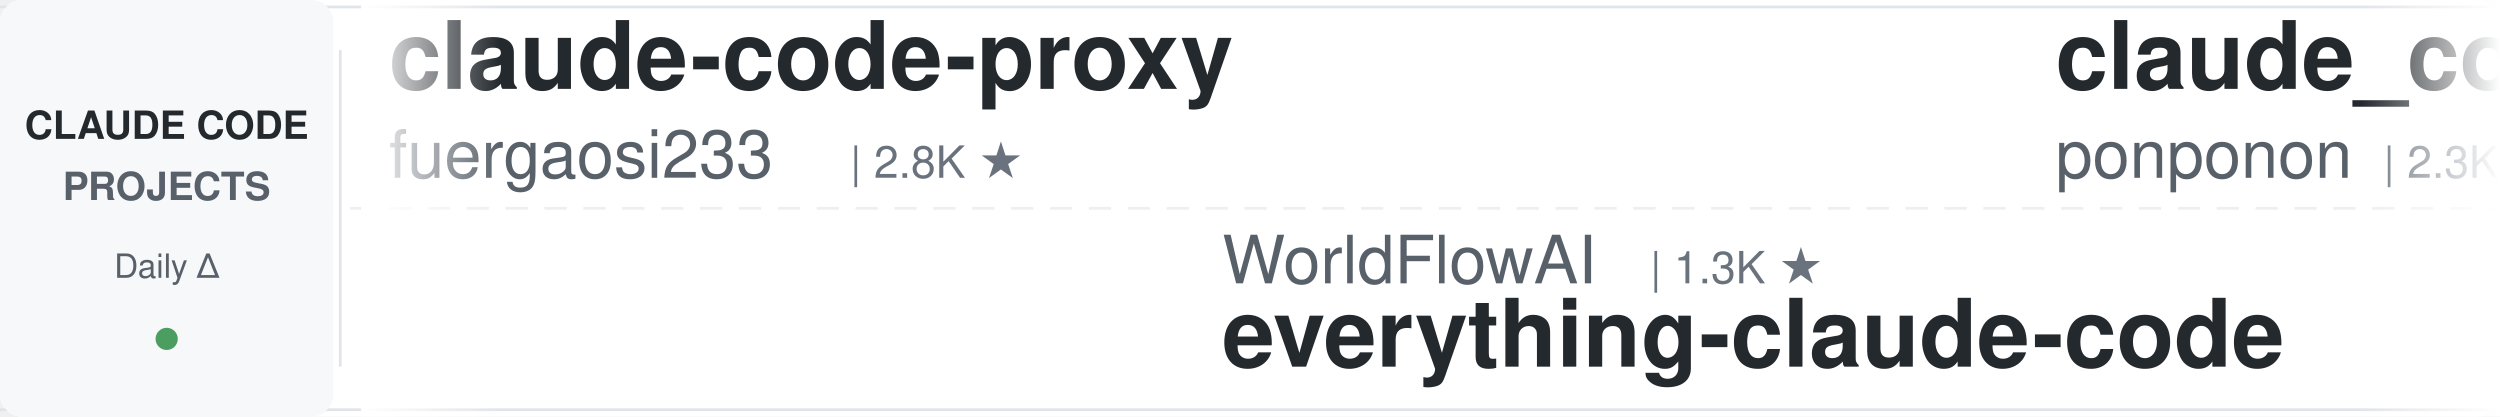
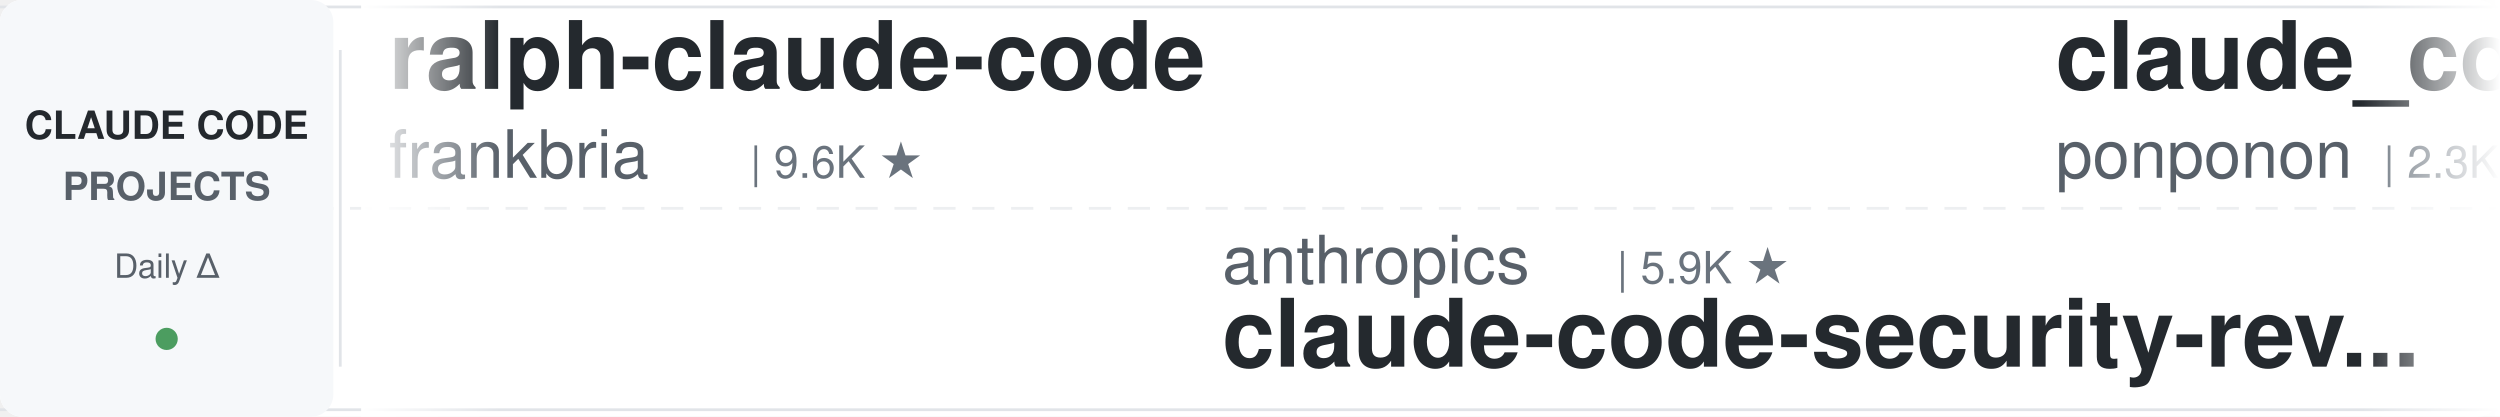
<svg xmlns="http://www.w3.org/2000/svg" width="900" height="150">
  <defs>
    <linearGradient id="leftFade" x1="0%" y1="0%" x2="100%" y2="0%">
      <stop offset="0%" style="stop-color:#ffffff;stop-opacity:1" />
      <stop offset="100%" style="stop-color:#ffffff;stop-opacity:0" />
    </linearGradient>
    <linearGradient id="rightFade" x1="0%" y1="0%" x2="100%" y2="0%">
      <stop offset="0%" style="stop-color:#ffffff;stop-opacity:0" />
      <stop offset="100%" style="stop-color:#ffffff;stop-opacity:1" />
    </linearGradient>
  </defs>
  <rect width="900" height="150" fill="#ffffff" rx="8" />
  <rect x="0" y="2" width="900" height="1" fill="#e1e4e8" />
  <rect x="0" y="147" width="900" height="1" fill="#e1e4e8" />
  <line x1="0" y1="75" x2="900" y2="75" stroke="#e1e4e8" stroke-width="1" stroke-dasharray="8 6" opacity="0.6" />
  <rect x="0" y="0" width="120" height="150" fill="#f6f8fa" rx="8" />
  <text x="60" y="50" font-family="-apple-system, BlinkMacSystemFont, 'Segoe UI', Helvetica, Arial, sans-serif" font-size="14" font-weight="600" fill="#24292e" text-anchor="middle">CLAUDE CODE</text>
  <text x="60" y="72" font-family="-apple-system, BlinkMacSystemFont, 'Segoe UI', Helvetica, Arial, sans-serif" font-size="14" font-weight="600" fill="#586069" text-anchor="middle">PROJECTS</text>
  <text x="60" y="100" font-family="-apple-system, BlinkMacSystemFont, 'Segoe UI', Helvetica, Arial, sans-serif" font-size="12" font-weight="500" fill="#586069" text-anchor="middle">Daily Δ</text>
  <circle cx="60" cy="122" r="4" fill="#22863a" opacity="0.8" />
  <rect x="122" y="18" width="1" height="114" fill="#e1e4e8" />
  <clipPath id="tickerClip">
    <rect x="130" y="0" width="770" height="150" />
  </clipPath>
  <g clip-path="url(#tickerClip)">
    <g id="tickerItems">
      <animateTransform attributeName="transform" attributeType="XML" type="translate" from="0 0" to="-3000 0" dur="54s" repeatCount="indefinite" />
      <g transform="translate(0, 0)">
-         <text x="140" y="32" font-family="-apple-system, BlinkMacSystemFont, 'Segoe UI', Helvetica, Arial, sans-serif" font-size="34" font-weight="600" fill="#24292e">claude-code-proxy</text>
-         <text x="140" y="64" font-family="-apple-system, BlinkMacSystemFont, 'Segoe UI', Helvetica, Arial, sans-serif" font-size="24" font-weight="400" fill="#586069">fuergaosi233</text>
-         <text x="306" y="64" font-family="-apple-system, BlinkMacSystemFont, 'Segoe UI', Helvetica, Arial, sans-serif" font-size="16" font-weight="500" fill="#6a737d">| 2.8K ★</text>
+         <text x="140" y="32" font-family="-apple-system, BlinkMacSystemFont, 'Segoe UI', Helvetica, Arial, sans-serif" font-size="34" font-weight="600" fill="#24292e">ralph-claude-code</text>
+         <text x="140" y="64" font-family="-apple-system, BlinkMacSystemFont, 'Segoe UI', Helvetica, Arial, sans-serif" font-size="24" font-weight="400" fill="#586069">frankbria</text>
+         <text x="270" y="64" font-family="-apple-system, BlinkMacSystemFont, 'Segoe UI', Helvetica, Arial, sans-serif" font-size="16" font-weight="500" fill="#6a737d">| 9.6K ★</text>
      </g>
      <g transform="translate(300, 0)">
-         <text x="140" y="102" font-family="-apple-system, BlinkMacSystemFont, 'Segoe UI', Helvetica, Arial, sans-serif" font-size="24" font-weight="400" fill="#586069">WorldFlowAI</text>
-         <text x="294" y="102" font-family="-apple-system, BlinkMacSystemFont, 'Segoe UI', Helvetica, Arial, sans-serif" font-size="16" font-weight="500" fill="#6a737d">| 1.3K ★</text>
-         <text x="140" y="132" font-family="-apple-system, BlinkMacSystemFont, 'Segoe UI', Helvetica, Arial, sans-serif" font-size="34" font-weight="600" fill="#24292e">everything-claude-code</text>
+         <text x="140" y="102" font-family="-apple-system, BlinkMacSystemFont, 'Segoe UI', Helvetica, Arial, sans-serif" font-size="24" font-weight="400" fill="#586069">anthropics</text>
+         <text x="282" y="102" font-family="-apple-system, BlinkMacSystemFont, 'Segoe UI', Helvetica, Arial, sans-serif" font-size="16" font-weight="500" fill="#6a737d">| 5.9K ★</text>
+         <text x="140" y="132" font-family="-apple-system, BlinkMacSystemFont, 'Segoe UI', Helvetica, Arial, sans-serif" font-size="34" font-weight="600" fill="#24292e">claude-code-security-rev...</text>
      </g>
      <g transform="translate(600, 0)">
        <text x="140" y="32" font-family="-apple-system, BlinkMacSystemFont, 'Segoe UI', Helvetica, Arial, sans-serif" font-size="34" font-weight="600" fill="#24292e">claude_code_src</text>
        <text x="140" y="64" font-family="-apple-system, BlinkMacSystemFont, 'Segoe UI', Helvetica, Arial, sans-serif" font-size="24" font-weight="400" fill="#586069">ponponon</text>
        <text x="258" y="64" font-family="-apple-system, BlinkMacSystemFont, 'Segoe UI', Helvetica, Arial, sans-serif" font-size="16" font-weight="500" fill="#6a737d">| 2.3K ★</text>
      </g>
      <g transform="translate(900, 0)">
+         <text x="140" y="102" font-family="-apple-system, BlinkMacSystemFont, 'Segoe UI', Helvetica, Arial, sans-serif" font-size="24" font-weight="400" fill="#586069">1rgs</text>
+         <text x="210" y="102" font-family="-apple-system, BlinkMacSystemFont, 'Segoe UI', Helvetica, Arial, sans-serif" font-size="16" font-weight="500" fill="#6a737d">| 3.7K ★</text>
+         <text x="140" y="132" font-family="-apple-system, BlinkMacSystemFont, 'Segoe UI', Helvetica, Arial, sans-serif" font-size="34" font-weight="600" fill="#24292e">claude-code-proxy</text>
+       </g>
+       <g transform="translate(1200, 0)">
+         <text x="140" y="32" font-family="-apple-system, BlinkMacSystemFont, 'Segoe UI', Helvetica, Arial, sans-serif" font-size="34" font-weight="600" fill="#24292e">claude-code-ultimate-gui...</text>
+         <text x="140" y="64" font-family="-apple-system, BlinkMacSystemFont, 'Segoe UI', Helvetica, Arial, sans-serif" font-size="24" font-weight="400" fill="#586069">FlorianBruniaux</text>
+         <text x="342" y="64" font-family="-apple-system, BlinkMacSystemFont, 'Segoe UI', Helvetica, Arial, sans-serif" font-size="16" font-weight="500" fill="#6a737d">| 5.7K ★</text>
+       </g>
+       <g transform="translate(1500, 0)">
+         <text x="140" y="102" font-family="-apple-system, BlinkMacSystemFont, 'Segoe UI', Helvetica, Arial, sans-serif" font-size="24" font-weight="400" fill="#586069">centminmod</text>
+         <text x="282" y="102" font-family="-apple-system, BlinkMacSystemFont, 'Segoe UI', Helvetica, Arial, sans-serif" font-size="16" font-weight="500" fill="#6a737d">| 2.6K ★</text>
+         <text x="140" y="132" font-family="-apple-system, BlinkMacSystemFont, 'Segoe UI', Helvetica, Arial, sans-serif" font-size="34" font-weight="600" fill="#24292e">my-claude-code-setup</text>
+       </g>
+       <g transform="translate(1800, 0)">
+         <text x="140" y="32" font-family="-apple-system, BlinkMacSystemFont, 'Segoe UI', Helvetica, Arial, sans-serif" font-size="34" font-weight="600" fill="#24292e">Dive-into-Claude-Code</text>
+         <text x="140" y="64" font-family="-apple-system, BlinkMacSystemFont, 'Segoe UI', Helvetica, Arial, sans-serif" font-size="24" font-weight="400" fill="#586069">VILA-Lab</text>
+         <text x="258" y="64" font-family="-apple-system, BlinkMacSystemFont, 'Segoe UI', Helvetica, Arial, sans-serif" font-size="16" font-weight="500" fill="#6a737d">| 2.1K ★</text>
+       </g>
+       <g transform="translate(2100, 0)">
+         <text x="140" y="102" font-family="-apple-system, BlinkMacSystemFont, 'Segoe UI', Helvetica, Arial, sans-serif" font-size="24" font-weight="400" fill="#586069">wanshuiyin</text>
+         <text x="282" y="102" font-family="-apple-system, BlinkMacSystemFont, 'Segoe UI', Helvetica, Arial, sans-serif" font-size="16" font-weight="500" fill="#6a737d">| 14.7K ★</text>
+         <text x="140" y="132" font-family="-apple-system, BlinkMacSystemFont, 'Segoe UI', Helvetica, Arial, sans-serif" font-size="34" font-weight="600" fill="#24292e">Auto-claude-code-researc...</text>
+       </g>
+       <g transform="translate(2400, 0)">
+         <text x="140" y="32" font-family="-apple-system, BlinkMacSystemFont, 'Segoe UI', Helvetica, Arial, sans-serif" font-size="34" font-weight="600" fill="#24292e">Claude-Code-Game-Studios</text>
+         <text x="140" y="64" font-family="-apple-system, BlinkMacSystemFont, 'Segoe UI', Helvetica, Arial, sans-serif" font-size="24" font-weight="400" fill="#586069">Donchitos</text>
+         <text x="270" y="64" font-family="-apple-system, BlinkMacSystemFont, 'Segoe UI', Helvetica, Arial, sans-serif" font-size="16" font-weight="500" fill="#6a737d">| 23.9K ★</text>
+       </g>
+       <g transform="translate(2700, 0)">
        <text x="140" y="102" font-family="-apple-system, BlinkMacSystemFont, 'Segoe UI', Helvetica, Arial, sans-serif" font-size="24" font-weight="400" fill="#586069">SeemSeam</text>
        <text x="258" y="102" font-family="-apple-system, BlinkMacSystemFont, 'Segoe UI', Helvetica, Arial, sans-serif" font-size="16" font-weight="500" fill="#6a737d">| 3.4K ★</text>
        <text x="140" y="132" font-family="-apple-system, BlinkMacSystemFont, 'Segoe UI', Helvetica, Arial, sans-serif" font-size="34" font-weight="600" fill="#24292e">claude_codex_bridge</text>
      </g>
-       <g transform="translate(1200, 0)">
-         <text x="140" y="32" font-family="-apple-system, BlinkMacSystemFont, 'Segoe UI', Helvetica, Arial, sans-serif" font-size="34" font-weight="600" fill="#24292e">claude-code-system-promp...</text>
-         <text x="140" y="64" font-family="-apple-system, BlinkMacSystemFont, 'Segoe UI', Helvetica, Arial, sans-serif" font-size="24" font-weight="400" fill="#586069">Piebald-AI</text>
-         <text x="282" y="64" font-family="-apple-system, BlinkMacSystemFont, 'Segoe UI', Helvetica, Arial, sans-serif" font-size="16" font-weight="500" fill="#6a737d">| 12.3K ★</text>
-       </g>
-       <g transform="translate(1500, 0)">
-         <text x="140" y="102" font-family="-apple-system, BlinkMacSystemFont, 'Segoe UI', Helvetica, Arial, sans-serif" font-size="24" font-weight="400" fill="#586069">Windy3f3f3f3f</text>
-         <text x="318" y="102" font-family="-apple-system, BlinkMacSystemFont, 'Segoe UI', Helvetica, Arial, sans-serif" font-size="16" font-weight="500" fill="#6a737d">| 3.4K ★</text>
-         <text x="140" y="132" font-family="-apple-system, BlinkMacSystemFont, 'Segoe UI', Helvetica, Arial, sans-serif" font-size="34" font-weight="600" fill="#24292e">how-claude-code-works</text>
-       </g>
-       <g transform="translate(1800, 0)">
-         <text x="140" y="32" font-family="-apple-system, BlinkMacSystemFont, 'Segoe UI', Helvetica, Arial, sans-serif" font-size="34" font-weight="600" fill="#24292e">claude-code-book</text>
-         <text x="140" y="64" font-family="-apple-system, BlinkMacSystemFont, 'Segoe UI', Helvetica, Arial, sans-serif" font-size="24" font-weight="400" fill="#586069">lintsinghua</text>
-         <text x="294" y="64" font-family="-apple-system, BlinkMacSystemFont, 'Segoe UI', Helvetica, Arial, sans-serif" font-size="16" font-weight="500" fill="#6a737d">| 4.1K ★</text>
-       </g>
-       <g transform="translate(2100, 0)">
-         <text x="140" y="102" font-family="-apple-system, BlinkMacSystemFont, 'Segoe UI', Helvetica, Arial, sans-serif" font-size="24" font-weight="400" fill="#586069">1rgs</text>
-         <text x="210" y="102" font-family="-apple-system, BlinkMacSystemFont, 'Segoe UI', Helvetica, Arial, sans-serif" font-size="16" font-weight="500" fill="#6a737d">| 3.7K ★</text>
-         <text x="140" y="132" font-family="-apple-system, BlinkMacSystemFont, 'Segoe UI', Helvetica, Arial, sans-serif" font-size="34" font-weight="600" fill="#24292e">claude-code-proxy</text>
-       </g>
-       <g transform="translate(2400, 0)">
-         <text x="140" y="32" font-family="-apple-system, BlinkMacSystemFont, 'Segoe UI', Helvetica, Arial, sans-serif" font-size="34" font-weight="600" fill="#24292e">claude-code-tips</text>
-         <text x="140" y="64" font-family="-apple-system, BlinkMacSystemFont, 'Segoe UI', Helvetica, Arial, sans-serif" font-size="24" font-weight="400" fill="#586069">ykdojo</text>
-         <text x="234" y="64" font-family="-apple-system, BlinkMacSystemFont, 'Segoe UI', Helvetica, Arial, sans-serif" font-size="16" font-weight="500" fill="#6a737d">| 9.6K ★</text>
-       </g>
-       <g transform="translate(2700, 0)">
-         <text x="140" y="102" font-family="-apple-system, BlinkMacSystemFont, 'Segoe UI', Helvetica, Arial, sans-serif" font-size="24" font-weight="400" fill="#586069">kodu-ai</text>
-         <text x="246" y="102" font-family="-apple-system, BlinkMacSystemFont, 'Segoe UI', Helvetica, Arial, sans-serif" font-size="16" font-weight="500" fill="#6a737d">| 5.2K ★</text>
-         <text x="140" y="132" font-family="-apple-system, BlinkMacSystemFont, 'Segoe UI', Helvetica, Arial, sans-serif" font-size="34" font-weight="600" fill="#24292e">claude-coder</text>
-       </g>
      <g transform="translate(3000, 0)">
-         <text x="140" y="32" font-family="-apple-system, BlinkMacSystemFont, 'Segoe UI', Helvetica, Arial, sans-serif" font-size="34" font-weight="600" fill="#24292e">claude-code-proxy</text>
-         <text x="140" y="64" font-family="-apple-system, BlinkMacSystemFont, 'Segoe UI', Helvetica, Arial, sans-serif" font-size="24" font-weight="400" fill="#586069">fuergaosi233</text>
-         <text x="306" y="64" font-family="-apple-system, BlinkMacSystemFont, 'Segoe UI', Helvetica, Arial, sans-serif" font-size="16" font-weight="500" fill="#6a737d">| 2.8K ★</text>
+         <text x="140" y="32" font-family="-apple-system, BlinkMacSystemFont, 'Segoe UI', Helvetica, Arial, sans-serif" font-size="34" font-weight="600" fill="#24292e">ralph-claude-code</text>
+         <text x="140" y="64" font-family="-apple-system, BlinkMacSystemFont, 'Segoe UI', Helvetica, Arial, sans-serif" font-size="24" font-weight="400" fill="#586069">frankbria</text>
+         <text x="270" y="64" font-family="-apple-system, BlinkMacSystemFont, 'Segoe UI', Helvetica, Arial, sans-serif" font-size="16" font-weight="500" fill="#6a737d">| 9.6K ★</text>
      </g>
      <g transform="translate(3300, 0)">
-         <text x="140" y="102" font-family="-apple-system, BlinkMacSystemFont, 'Segoe UI', Helvetica, Arial, sans-serif" font-size="24" font-weight="400" fill="#586069">WorldFlowAI</text>
-         <text x="294" y="102" font-family="-apple-system, BlinkMacSystemFont, 'Segoe UI', Helvetica, Arial, sans-serif" font-size="16" font-weight="500" fill="#6a737d">| 1.3K ★</text>
-         <text x="140" y="132" font-family="-apple-system, BlinkMacSystemFont, 'Segoe UI', Helvetica, Arial, sans-serif" font-size="34" font-weight="600" fill="#24292e">everything-claude-code</text>
+         <text x="140" y="102" font-family="-apple-system, BlinkMacSystemFont, 'Segoe UI', Helvetica, Arial, sans-serif" font-size="24" font-weight="400" fill="#586069">anthropics</text>
+         <text x="282" y="102" font-family="-apple-system, BlinkMacSystemFont, 'Segoe UI', Helvetica, Arial, sans-serif" font-size="16" font-weight="500" fill="#6a737d">| 5.9K ★</text>
+         <text x="140" y="132" font-family="-apple-system, BlinkMacSystemFont, 'Segoe UI', Helvetica, Arial, sans-serif" font-size="34" font-weight="600" fill="#24292e">claude-code-security-rev...</text>
      </g>
      <g transform="translate(3600, 0)">
        <text x="140" y="32" font-family="-apple-system, BlinkMacSystemFont, 'Segoe UI', Helvetica, Arial, sans-serif" font-size="34" font-weight="600" fill="#24292e">claude_code_src</text>
        <text x="140" y="64" font-family="-apple-system, BlinkMacSystemFont, 'Segoe UI', Helvetica, Arial, sans-serif" font-size="24" font-weight="400" fill="#586069">ponponon</text>
        <text x="258" y="64" font-family="-apple-system, BlinkMacSystemFont, 'Segoe UI', Helvetica, Arial, sans-serif" font-size="16" font-weight="500" fill="#6a737d">| 2.3K ★</text>
      </g>
      <g transform="translate(3900, 0)">
-         <text x="140" y="102" font-family="-apple-system, BlinkMacSystemFont, 'Segoe UI', Helvetica, Arial, sans-serif" font-size="24" font-weight="400" fill="#586069">SeemSeam</text>
-         <text x="258" y="102" font-family="-apple-system, BlinkMacSystemFont, 'Segoe UI', Helvetica, Arial, sans-serif" font-size="16" font-weight="500" fill="#6a737d">| 3.4K ★</text>
-         <text x="140" y="132" font-family="-apple-system, BlinkMacSystemFont, 'Segoe UI', Helvetica, Arial, sans-serif" font-size="34" font-weight="600" fill="#24292e">claude_codex_bridge</text>
+         <text x="140" y="102" font-family="-apple-system, BlinkMacSystemFont, 'Segoe UI', Helvetica, Arial, sans-serif" font-size="24" font-weight="400" fill="#586069">1rgs</text>
+         <text x="210" y="102" font-family="-apple-system, BlinkMacSystemFont, 'Segoe UI', Helvetica, Arial, sans-serif" font-size="16" font-weight="500" fill="#6a737d">| 3.7K ★</text>
+         <text x="140" y="132" font-family="-apple-system, BlinkMacSystemFont, 'Segoe UI', Helvetica, Arial, sans-serif" font-size="34" font-weight="600" fill="#24292e">claude-code-proxy</text>
      </g>
    </g>
  </g>
  <rect x="130" y="0" width="50" height="150" fill="url(#leftFade)" />
  <rect x="850" y="0" width="50" height="150" fill="url(#rightFade)" />
</svg>
